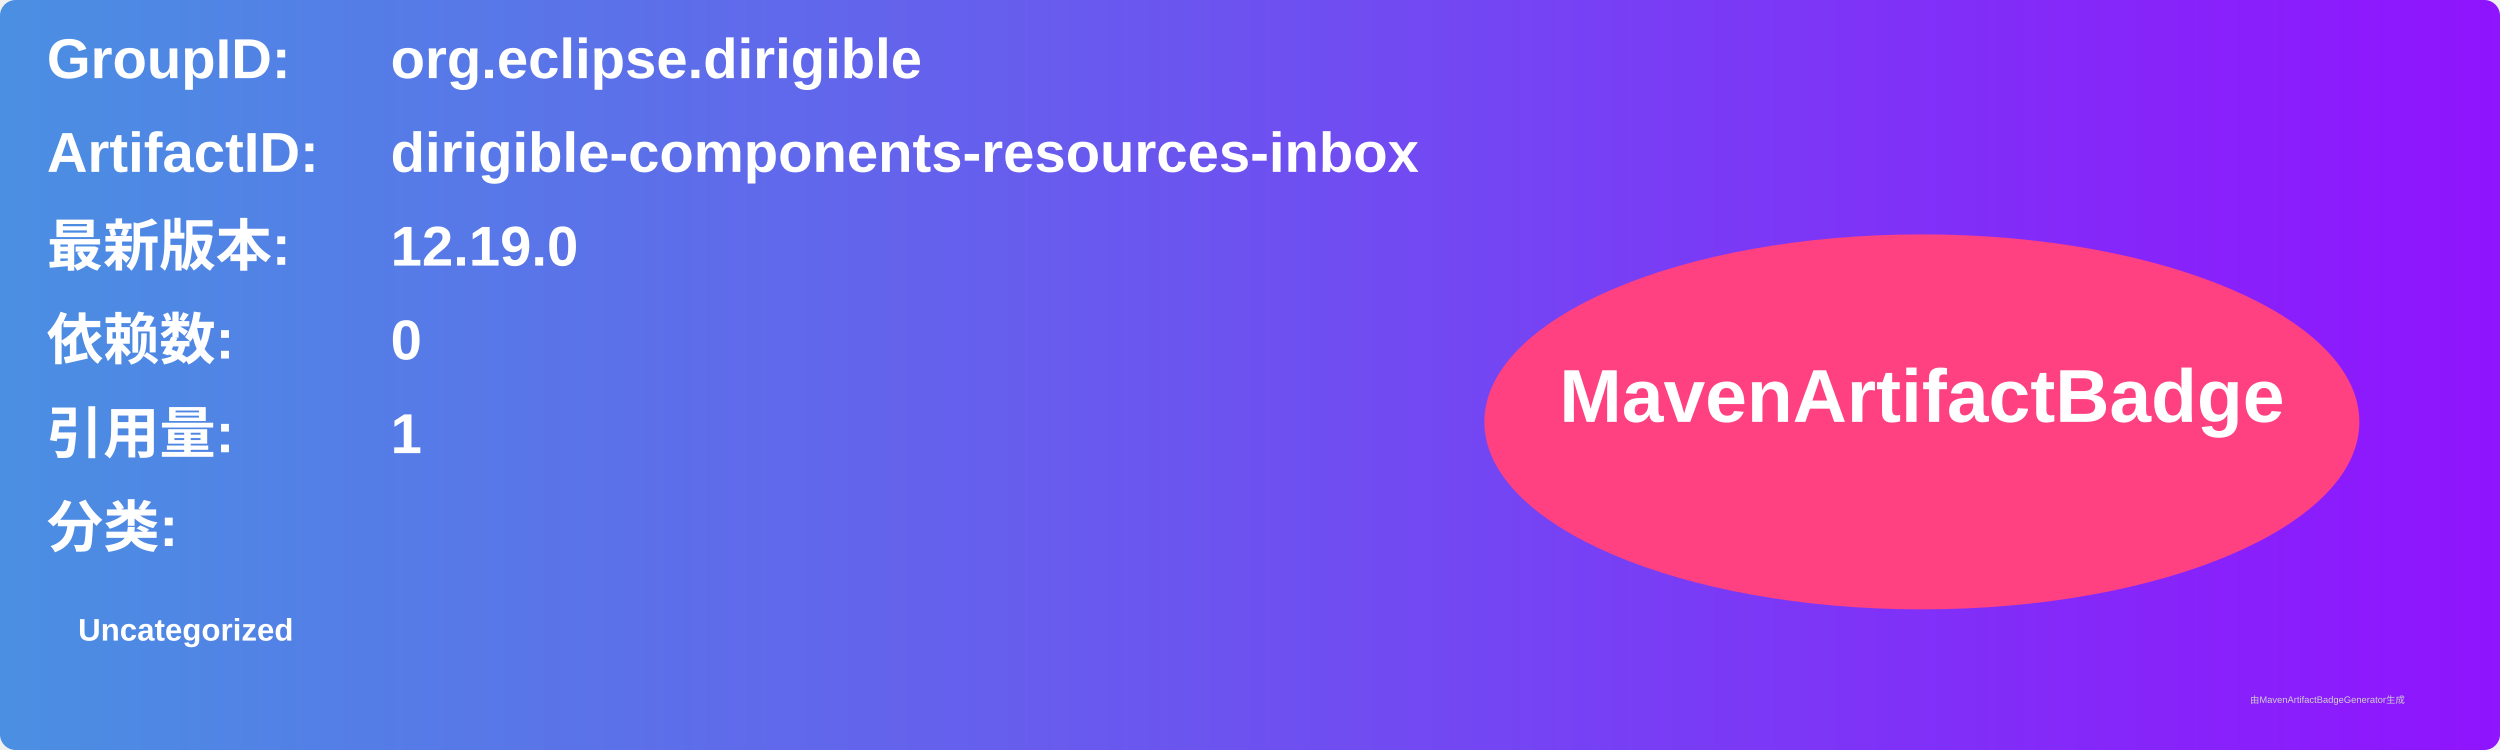
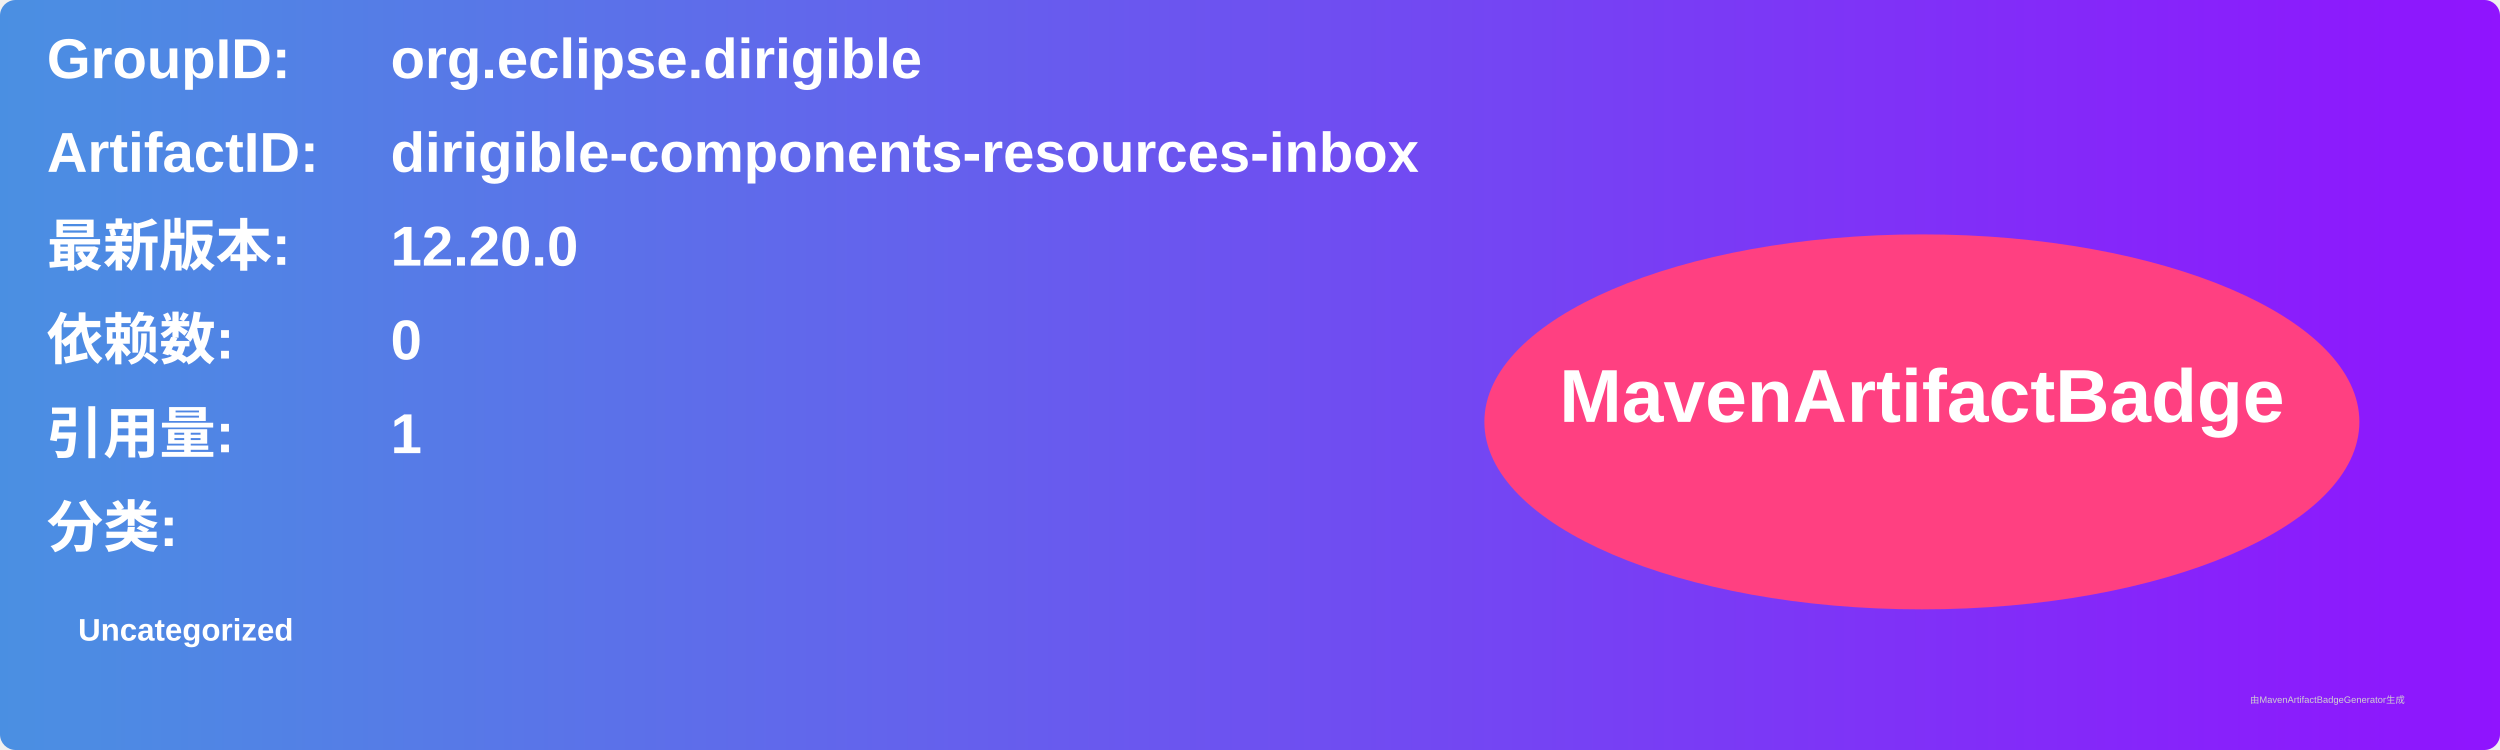
<svg xmlns="http://www.w3.org/2000/svg" width="800" height="240" viewBox="0 0 800 240">
  <linearGradient id="grad" x1="0%" y1="0%" x2="100%" y2="0%">
    <stop offset="0%" stop-color="#4a90e2" />
    <stop offset="100%" stop-color="#9013fe" />
  </linearGradient>
  <rect width="100%" height="100%" rx="5" ry="5" fill="url(#grad)" />
  <g transform="translate(15, 15)">
    <text x="0" y="10" font-family="Arial" font-size="18" fill="white" font-weight="bold" width="260">GroupID:</text>
    <text x="110" y="10" font-family="Arial" font-size="18" fill="white" font-weight="bold" width="460">org.eclipse.dirigible</text>
    <text x="0" y="40" font-family="Arial" font-size="18" fill="white" font-weight="bold" width="260">ArtifactID:</text>
    <text x="110" y="40" font-family="Arial" font-size="18" fill="white" font-weight="bold" width="460">dirigible-components-resources-inbox</text>
    <text x="0" y="70" font-family="Arial" font-size="18" fill="white" font-weight="bold">最新版本:</text>
    <text x="110" y="70" font-family="Arial" font-size="18" fill="white" font-weight="bold">
-       <tspan font-weight="bold">12.19.0</tspan>
+       <tspan font-weight="bold">12.20.0</tspan>
    </text>
    <text x="0" y="100" font-family="Arial" font-size="18" fill="white" font-weight="bold">依赖数: </text>
    <text x="110" y="100" font-family="Arial" font-size="18" fill="white">
      <tspan font-weight="bold">0</tspan>
    </text>
    <text x="0" y="130" font-family="Arial" font-size="18" fill="white" font-weight="bold">引用量: </text>
    <text x="110" y="130" font-family="Arial" font-size="18" fill="white">
      <tspan font-weight="bold">1</tspan>
    </text>
    <text x="0" y="160" font-family="Arial" font-size="18" fill="white" font-weight="bold">分类:</text>
    <text x="10" y="190" font-family="Arial" font-size="10" fill="white">
      <tspan font-weight="bold">Uncategorized</tspan>
    </text>
    <ellipse cx="600" cy="120" rx="140" ry="60" fill="#ff4081" />
    <text x="600" y="120" text-anchor="middle" font-family="Arial" font-size="24" fill="white" font-weight="bold">MavenArtifactBadge</text>
  </g>
  <text x="720" y="225" font-family="Arial" font-size="3" fill="#d0d0d0">由MavenArtifactBadgeGenerator生成</text>
</svg>
